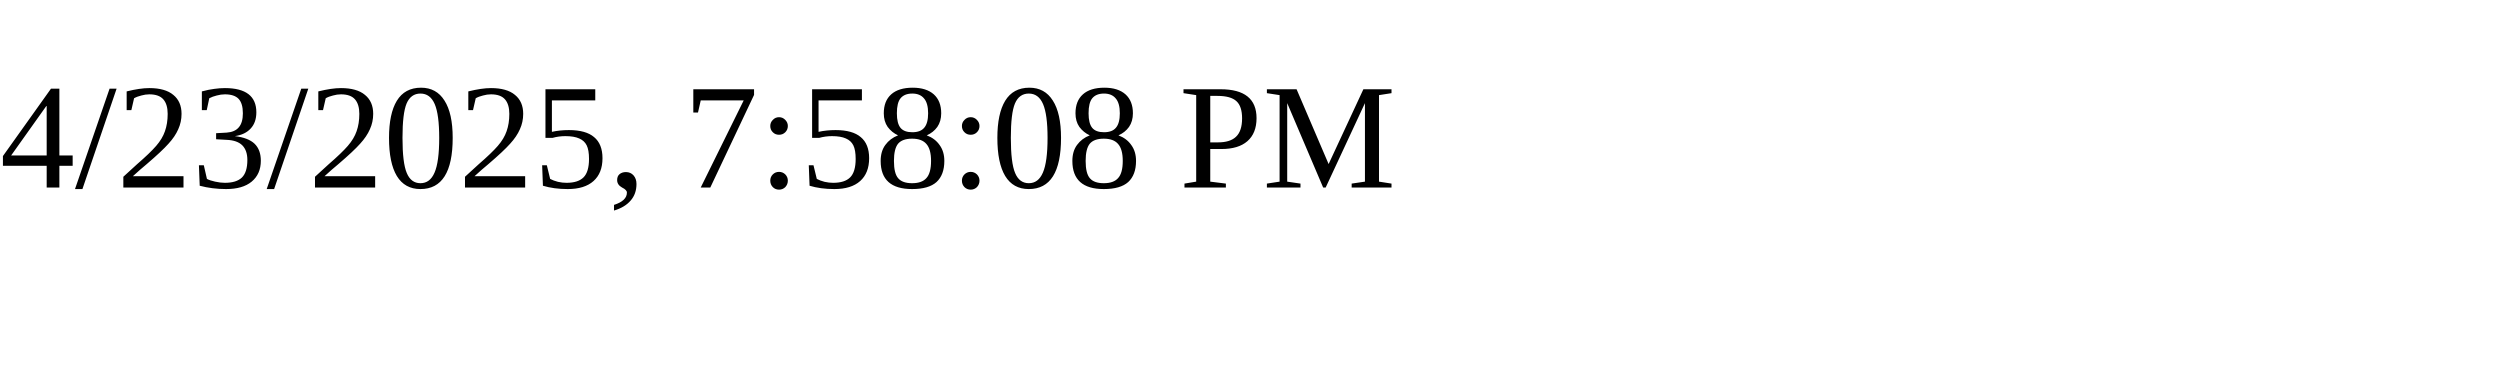
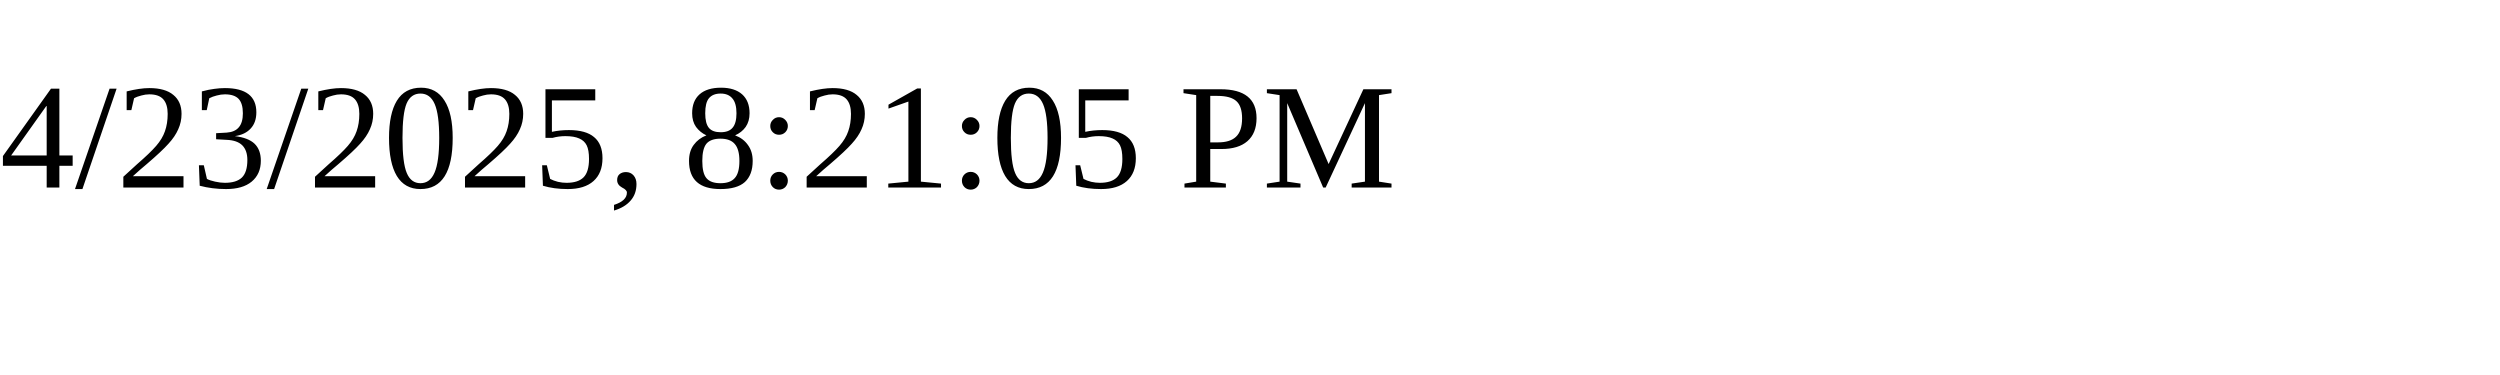
<svg xmlns="http://www.w3.org/2000/svg" height="30" width="200">
-   <text x="0" y="15">4/23/2025, 7:58:08 PM</text>
+   <text x="0" y="15">4/23/2025, 8:21:05 PM</text>
</svg>
